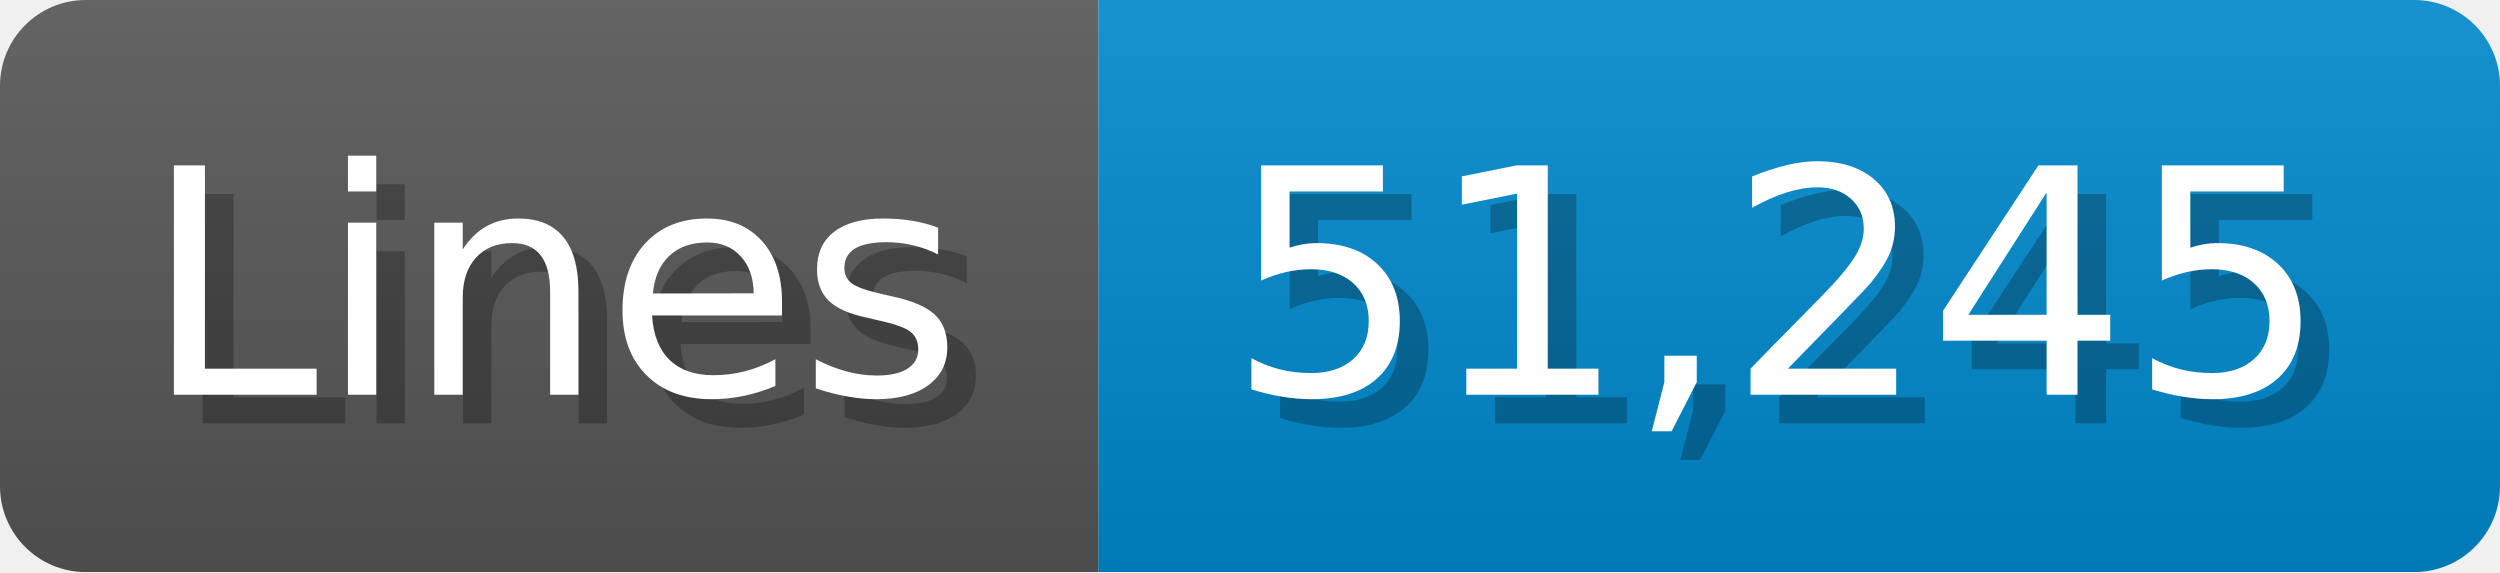
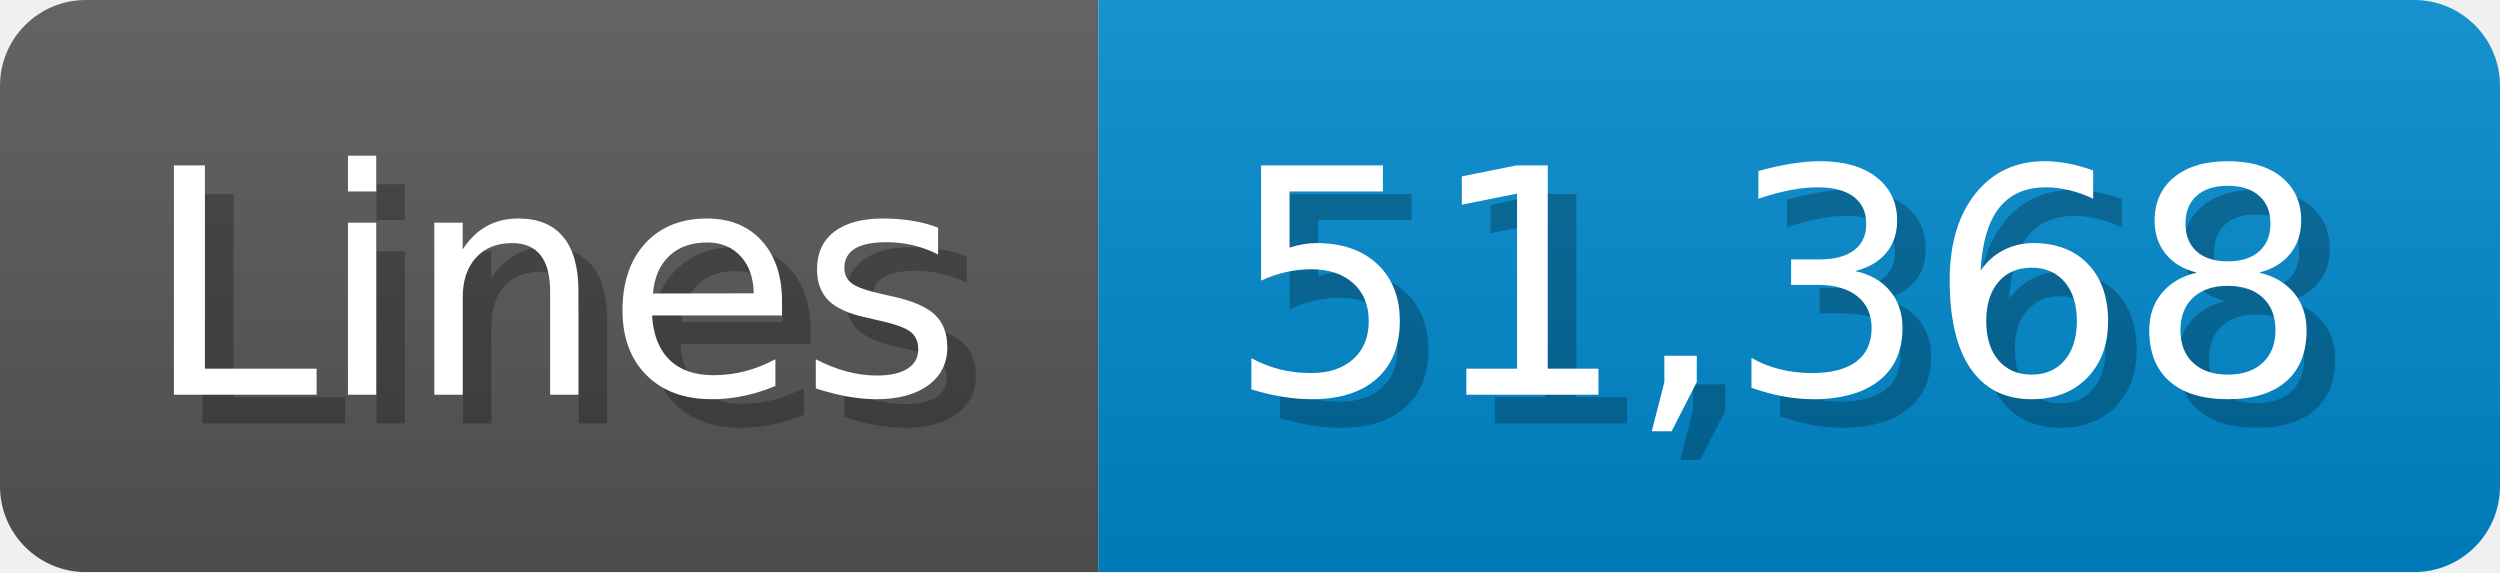
<svg xmlns="http://www.w3.org/2000/svg" width="87.4" height="20" viewBox="0 0 874 200">
  <linearGradient id="a" x2="0" y2="100%">
    <stop offset="0" stop-opacity=".1" stop-color="#EEE" />
    <stop offset="1" stop-opacity=".1" />
  </linearGradient>
  <mask id="m">
    <rect width="874" height="200" rx="30" fill="#FFF" />
  </mask>
  <g mask="url(#m)">
    <rect width="384" height="200" fill="#555" />
    <rect width="490" height="200" fill="#08C" x="384" />
    <rect width="874" height="200" fill="url(#a)" />
  </g>
  <g fill="#fff" text-anchor="start" font-family="Verdana,DejaVu Sans,sans-serif" font-size="110">
    <text x="60" y="148" textLength="284" fill="#000" opacity="0.25">Lines</text>
    <text x="50" y="138" textLength="284">Lines</text>
-     <text x="439" y="148" textLength="390" fill="#000" opacity="0.25">51,245</text>
-     <text x="429" y="138" textLength="390">51,245</text>
+     <text x="439" y="148" textLength="390" fill="#000" opacity="0.25">51,368</text>
+     <text x="429" y="138" textLength="390">51,368</text>
  </g>
</svg>
